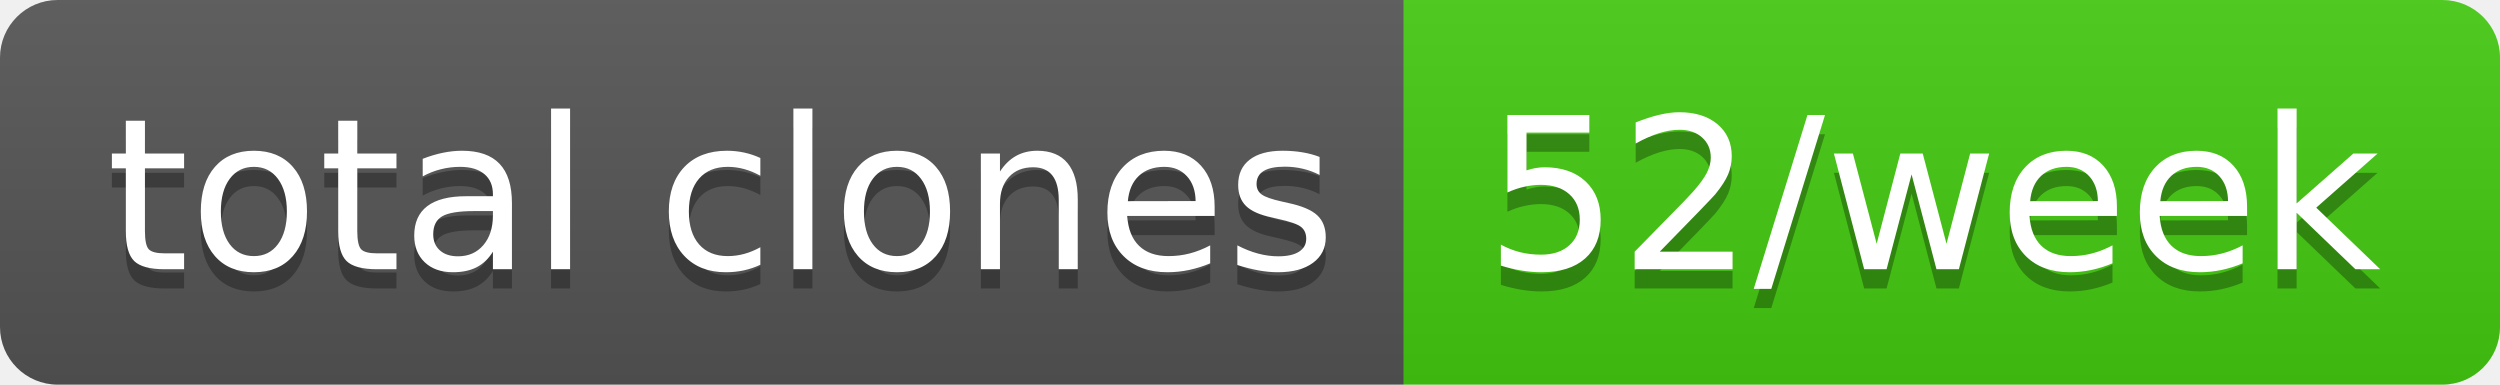
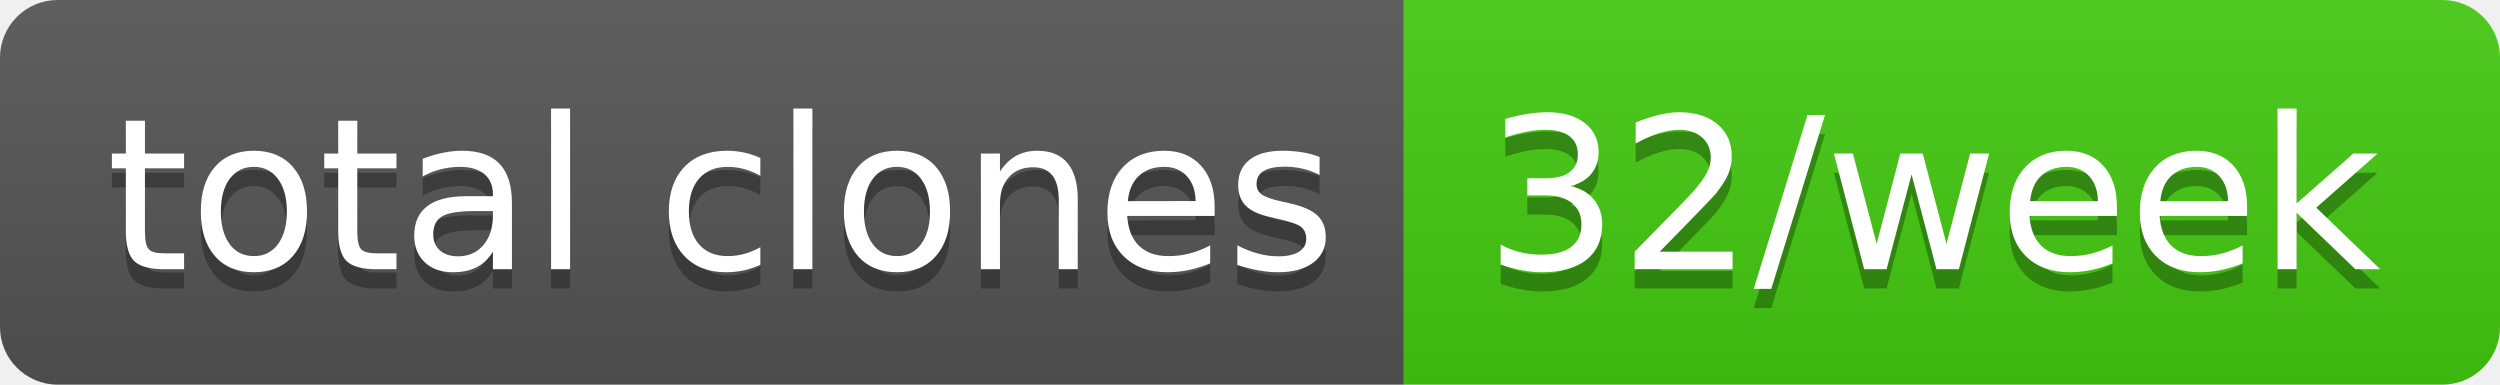
- <svg xmlns="http://www.w3.org/2000/svg" width="130" height="20" role="img" aria-label="total clones: 52/week">
+ <svg xmlns="http://www.w3.org/2000/svg" width="130" height="20" role="img" aria-label="total clones: 32/week">
  <linearGradient id="s" x2="0" y2="100%">
    <stop offset="0" stop-color="#bbb" stop-opacity=".1" />
    <stop offset="1" stop-opacity=".1" />
  </linearGradient>
  <clipPath id="r">
    <rect width="130" height="20" rx="3" fill="#fff" />
  </clipPath>
  <g clip-path="url(#r)">
    <rect width="73" height="20" fill="#555" />
    <rect x="73" width="57" height="20" fill="#4c1" />
    <rect width="130" height="20" fill="url(#s)" />
  </g>
  <g fill="#fff" text-anchor="middle" font-family="Verdana,Geneva,DejaVu Sans,sans-serif" text-rendering="geometricPrecision" font-size="110">
    <text aria-hidden="true" x="375" y="150" fill="#010101" fill-opacity=".3" transform="scale(.1)" textLength="630">total clones</text>
    <text x="375" y="140" transform="scale(.1)" fill="#fff" textLength="630">total clones</text>
-     <text aria-hidden="true" x="1005" y="150" fill="#010101" fill-opacity=".3" transform="scale(.1)" textLength="470">52/week</text>
-     <text x="1005" y="140" transform="scale(.1)" fill="#fff" textLength="470">52/week</text>
+     <text aria-hidden="true" x="1005" y="150" fill="#010101" fill-opacity=".3" transform="scale(.1)" textLength="470">32/week</text>
+     <text x="1005" y="140" transform="scale(.1)" fill="#fff" textLength="470">32/week</text>
  </g>
</svg>
